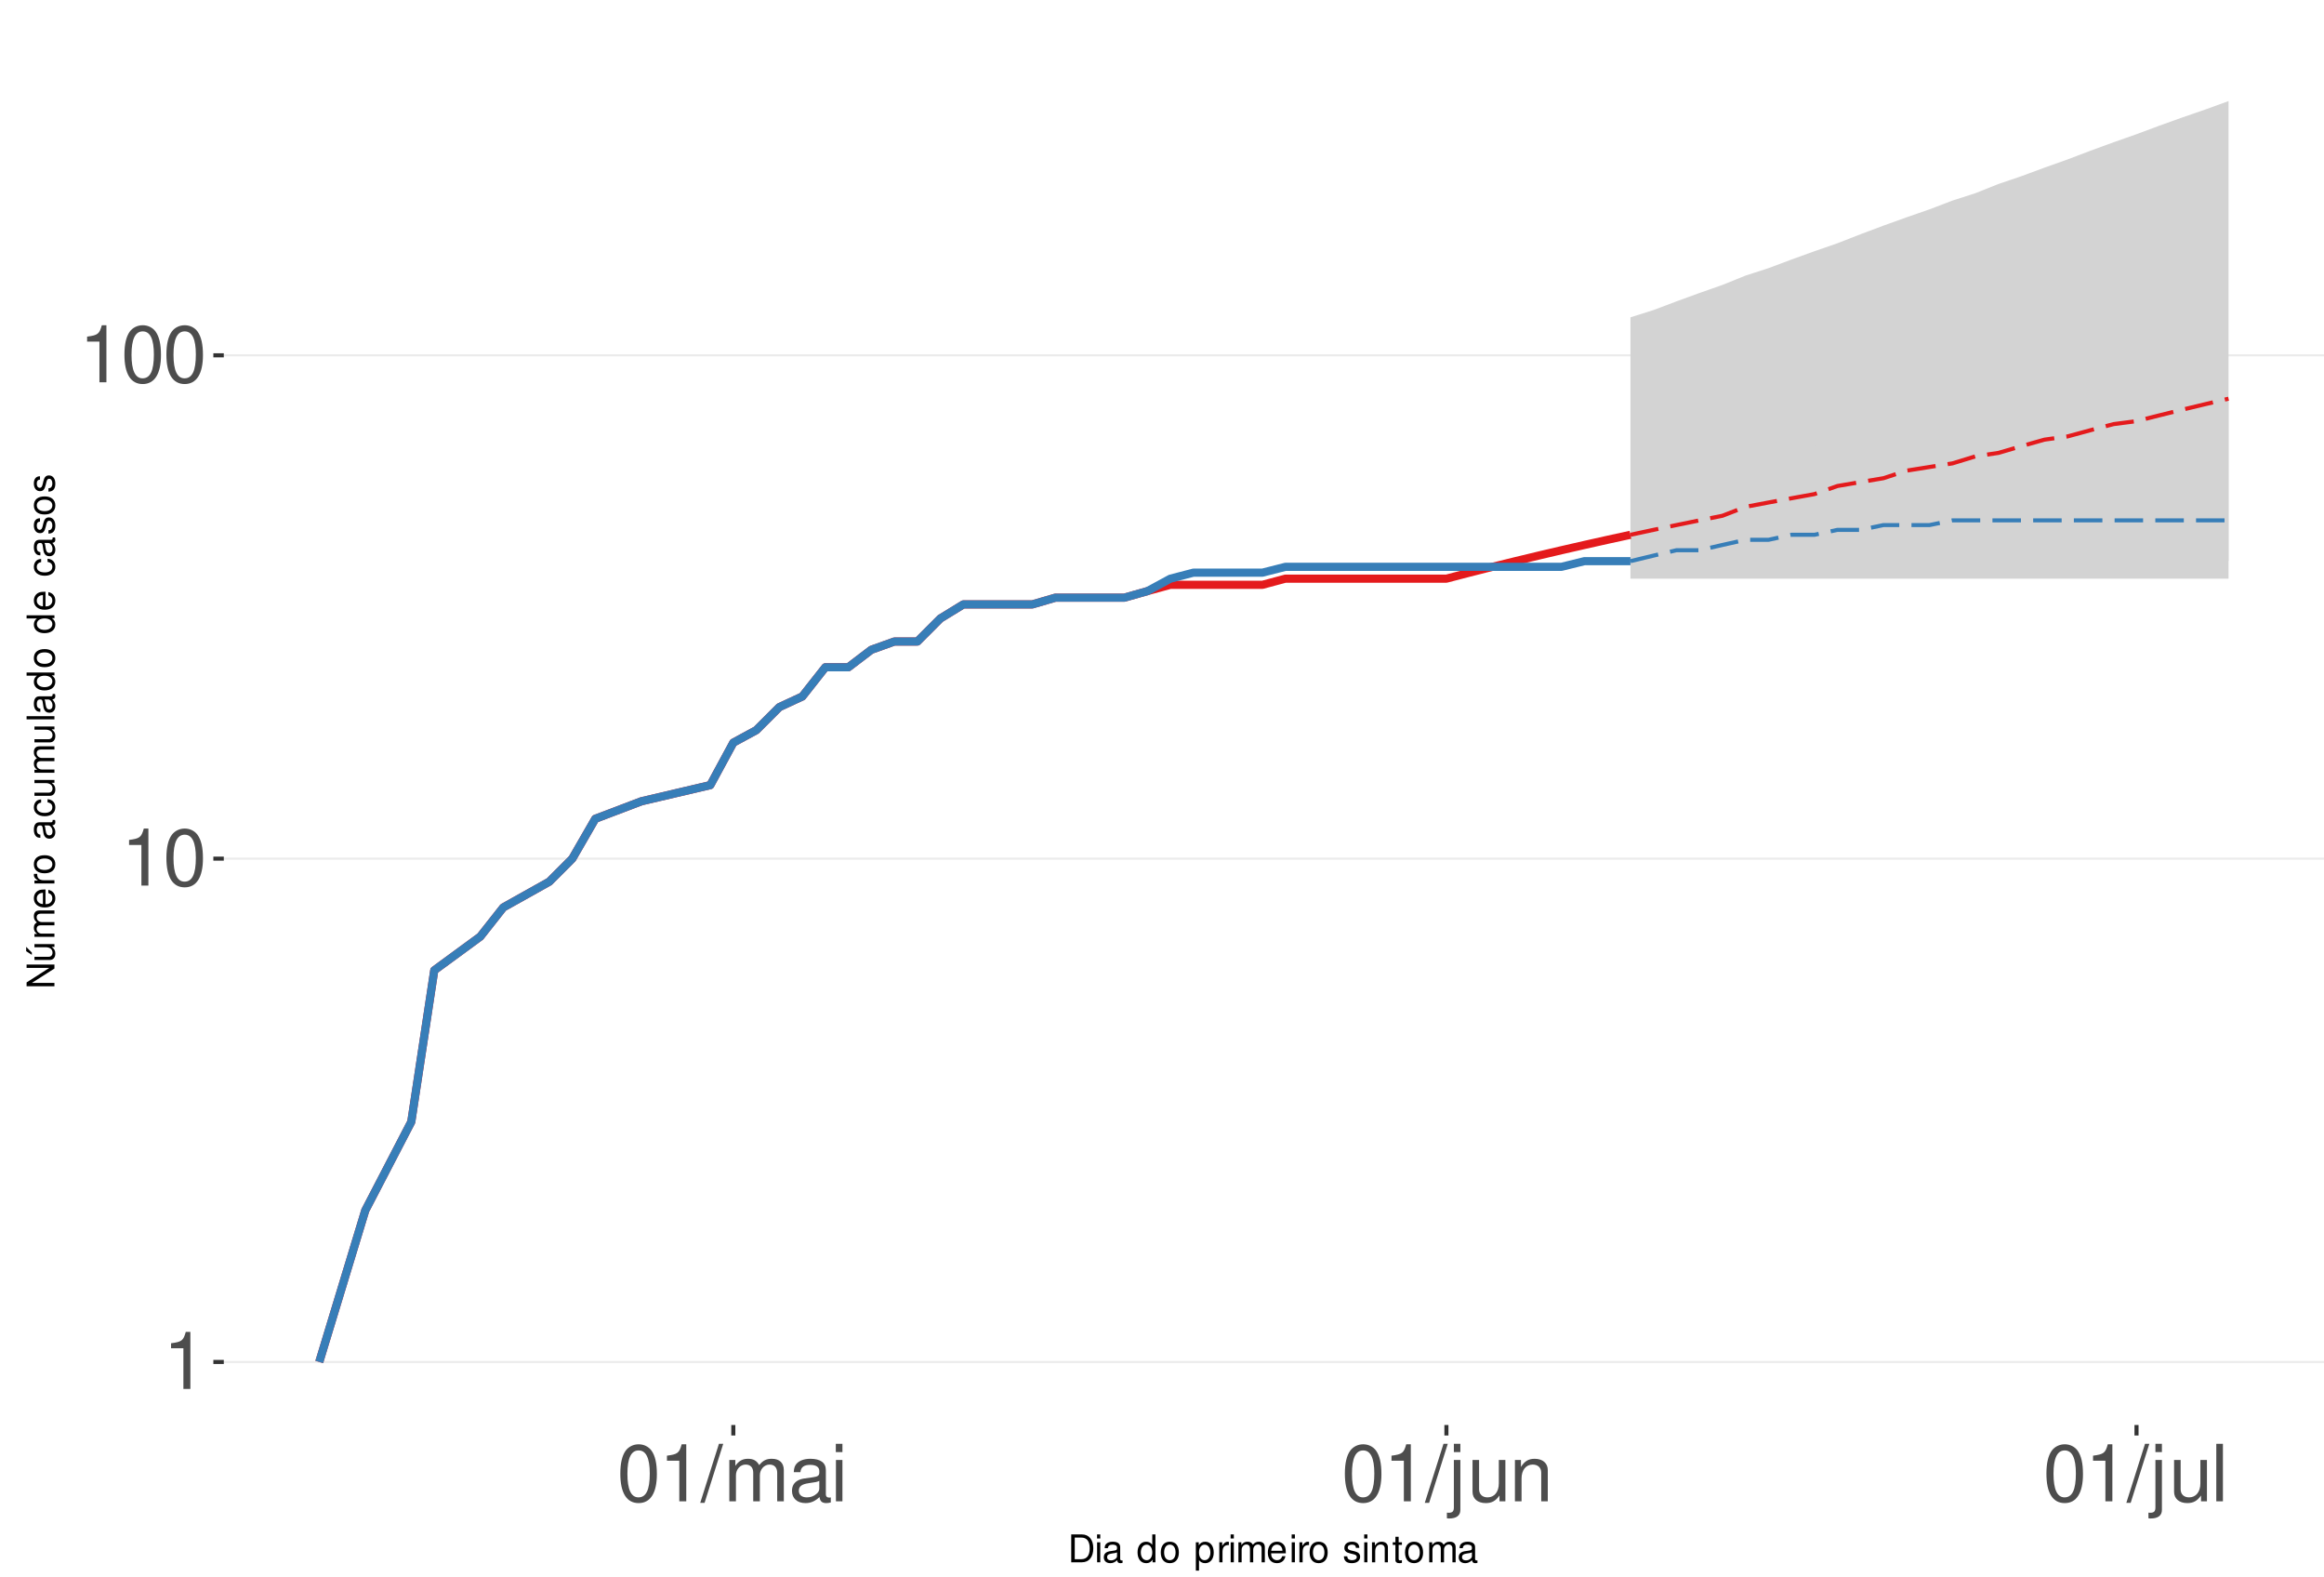
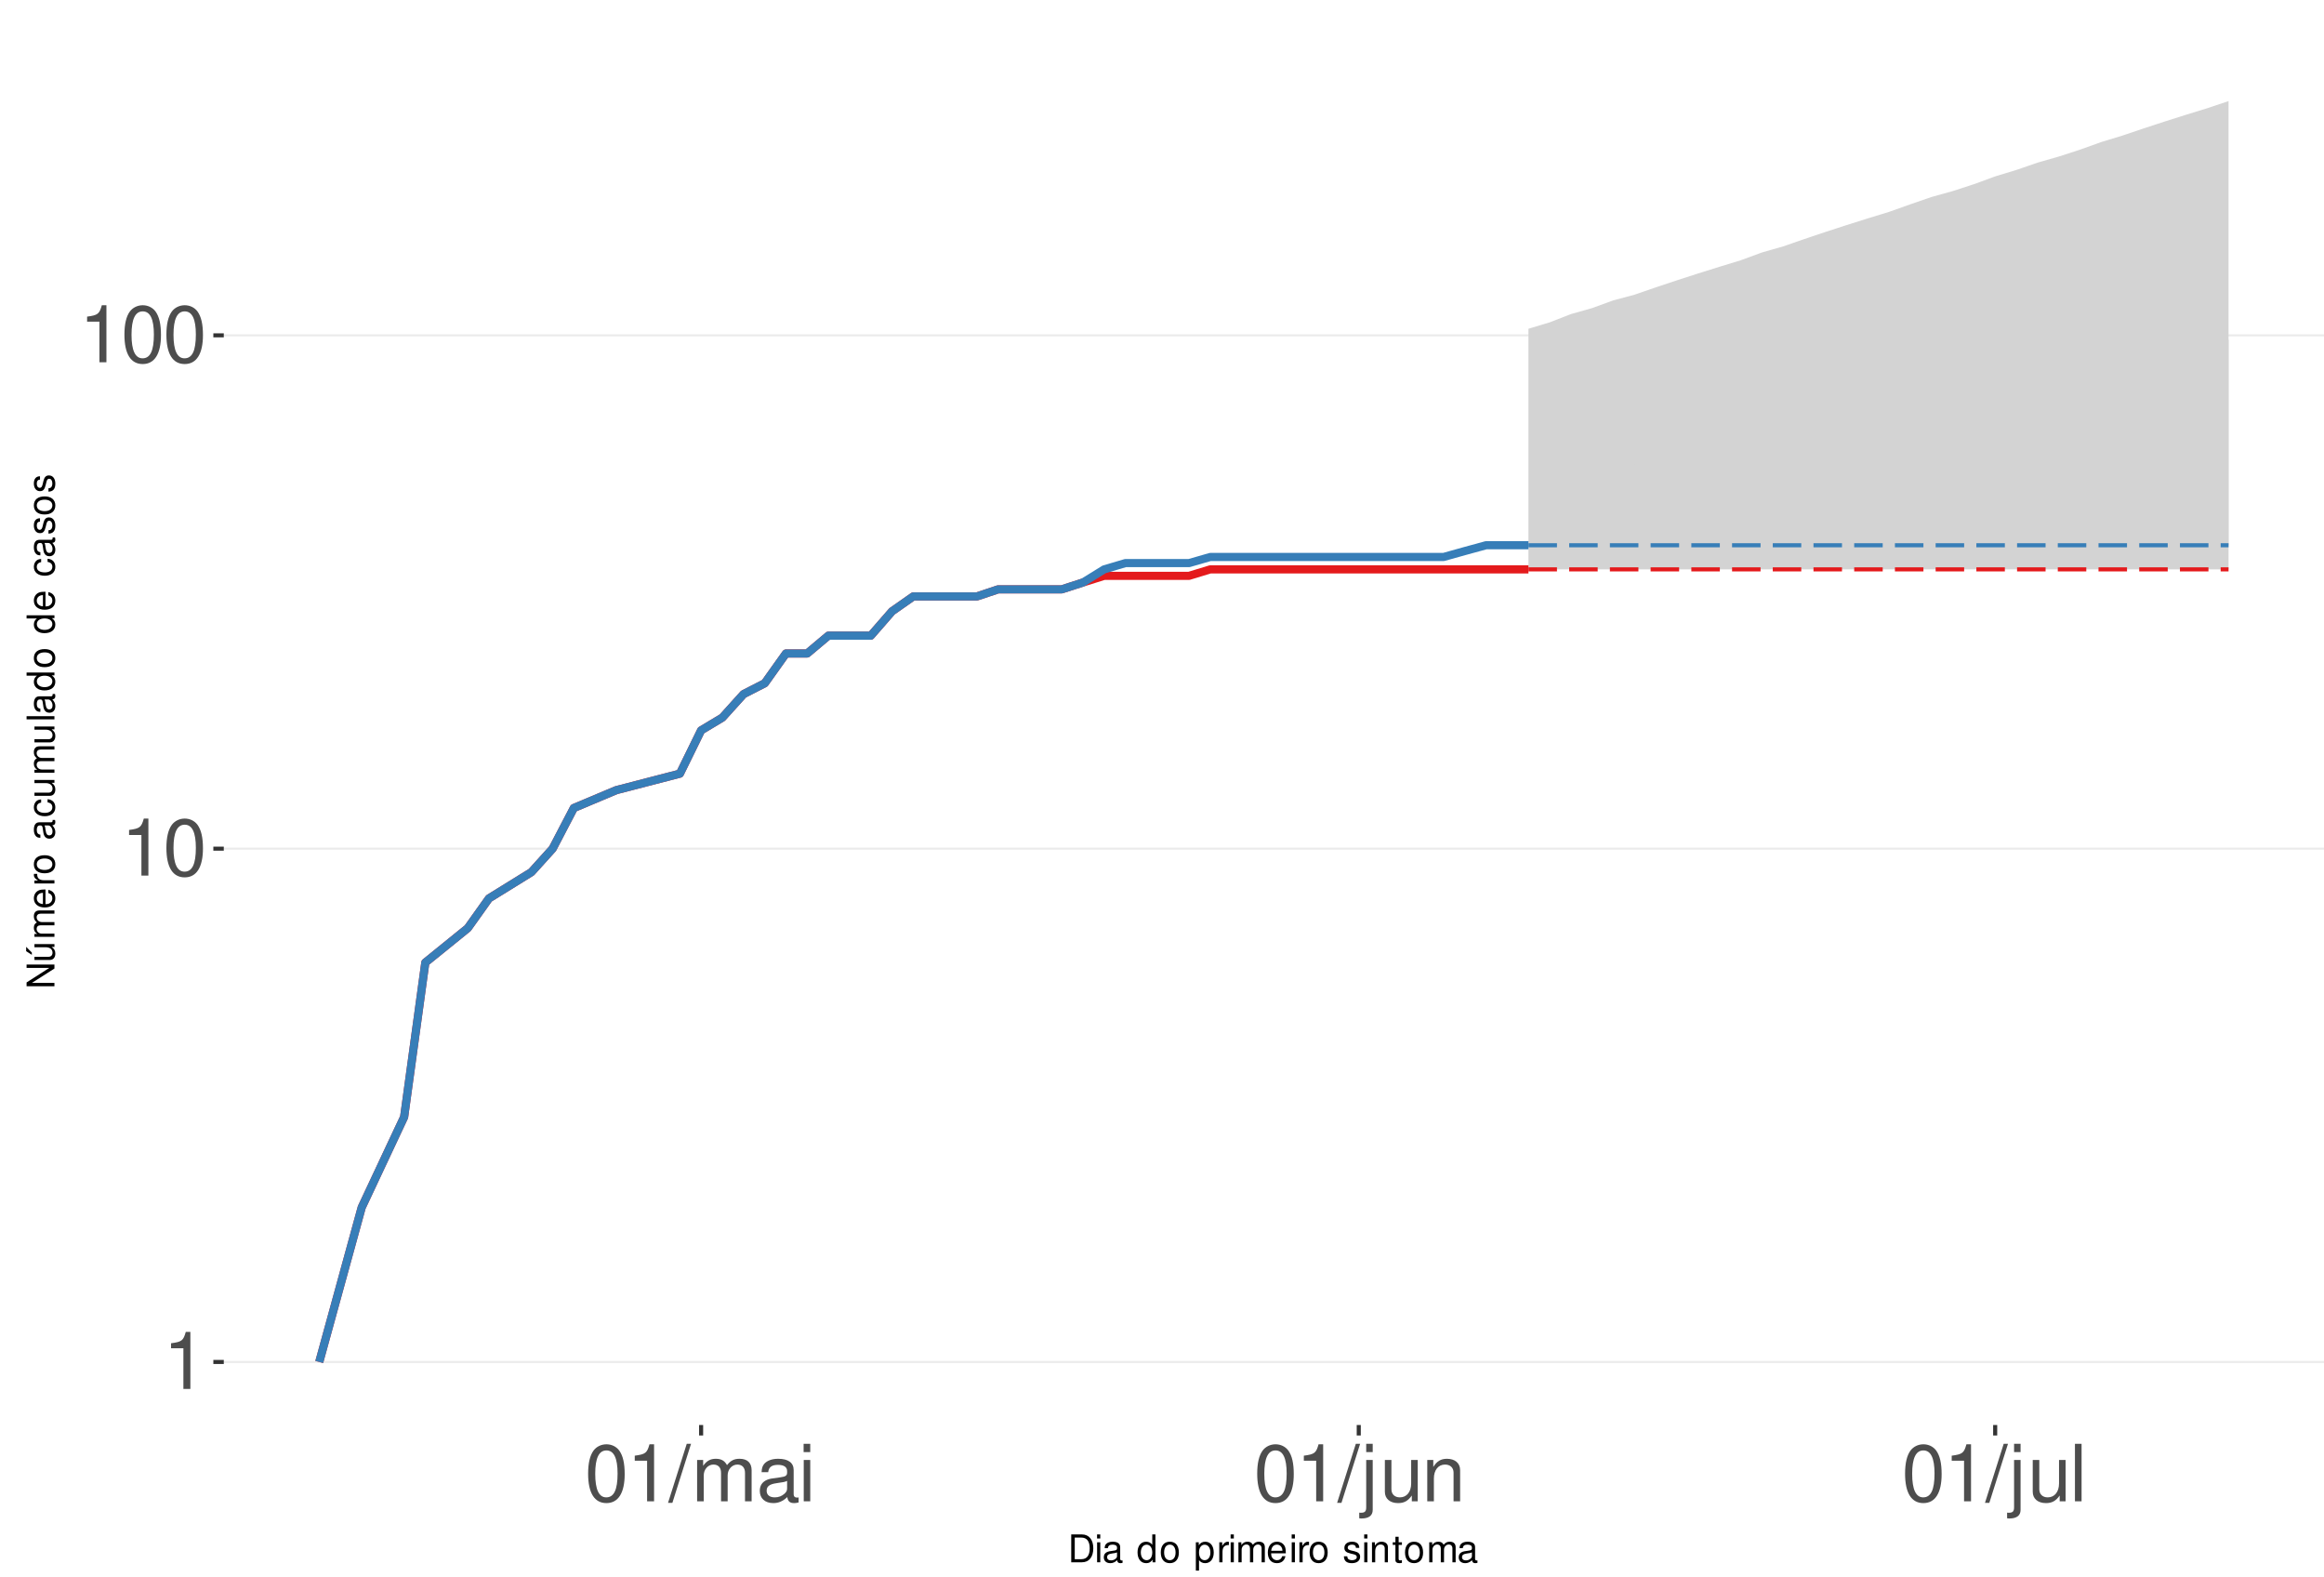
<svg xmlns="http://www.w3.org/2000/svg" xmlns:xlink="http://www.w3.org/1999/xlink" width="609pt" height="413pt" viewBox="0 0 609 413" version="1.1">
  <defs>
    <g>
      <symbol overflow="visible" id="glyph0-0">
        <path style="stroke:none;" d="" />
      </symbol>
      <symbol overflow="visible" id="glyph0-1">
        <path style="stroke:none;" d="M 5.344 -10.641 L 5.344 0 L 7.172 0 L 7.172 -14.938 L 5.969 -14.938 C 5.328 -12.641 4.922 -12.328 2.109 -11.953 L 2.109 -10.641 Z M 5.344 -10.641 " />
      </symbol>
      <symbol overflow="visible" id="glyph0-2">
        <path style="stroke:none;" d="M 5.688 -14.938 C 4.312 -14.938 3.078 -14.312 2.312 -13.297 C 1.359 -11.984 0.891 -10 0.891 -7.234 C 0.891 -2.188 2.547 0.469 5.688 0.469 C 8.781 0.469 10.469 -2.188 10.469 -7.109 C 10.469 -10 10.016 -11.938 9.047 -13.297 C 8.281 -14.328 7.062 -14.938 5.688 -14.938 Z M 5.688 -13.328 C 7.641 -13.328 8.609 -11.312 8.609 -7.266 C 8.609 -3.016 7.656 -1.031 5.641 -1.031 C 3.719 -1.031 2.75 -3.094 2.75 -7.203 C 2.75 -11.312 3.719 -13.328 5.688 -13.328 Z M 5.688 -13.328 " />
      </symbol>
      <symbol overflow="visible" id="glyph0-3">
        <path style="stroke:none;" d="M 4.734 -15.062 L -0.172 0.406 L 0.969 0.406 L 5.859 -15.062 Z M 4.734 -15.062 " />
      </symbol>
      <symbol overflow="visible" id="glyph0-4">
        <path style="stroke:none;" d="M 1.453 -10.828 L 1.453 0 L 3.188 0 L 3.188 -6.797 C 3.188 -8.359 4.312 -9.625 5.719 -9.625 C 7 -9.625 7.719 -8.844 7.719 -7.453 L 7.719 0 L 9.453 0 L 9.453 -6.797 C 9.453 -8.359 10.594 -9.625 12 -9.625 C 13.266 -9.625 14 -8.812 14 -7.453 L 14 0 L 15.734 0 L 15.734 -8.125 C 15.734 -10.062 14.625 -11.141 12.594 -11.141 C 11.156 -11.141 10.281 -10.703 9.281 -9.484 C 8.641 -10.641 7.766 -11.141 6.359 -11.141 C 4.922 -11.141 3.953 -10.594 3.031 -9.297 L 3.031 -10.828 Z M 1.453 -10.828 " />
      </symbol>
      <symbol overflow="visible" id="glyph0-5">
        <path style="stroke:none;" d="M 11.047 -1.016 C 10.859 -0.969 10.781 -0.969 10.672 -0.969 C 10.078 -0.969 9.75 -1.281 9.75 -1.812 L 9.75 -8.188 C 9.75 -10.094 8.344 -11.141 5.688 -11.141 C 4.094 -11.141 2.828 -10.672 2.094 -9.875 C 1.594 -9.312 1.391 -8.703 1.344 -7.625 L 3.078 -7.625 C 3.219 -8.938 4 -9.547 5.625 -9.547 C 7.188 -9.547 8.031 -8.969 8.031 -7.938 L 8.031 -7.484 C 8.016 -6.734 7.641 -6.469 6.234 -6.281 C 3.797 -5.969 3.422 -5.891 2.766 -5.625 C 1.516 -5.078 0.875 -4.125 0.875 -2.734 C 0.875 -0.766 2.234 0.469 4.422 0.469 C 5.781 0.469 6.875 0 8.094 -1.109 C 8.219 0 8.766 0.469 9.875 0.469 C 10.25 0.469 10.469 0.438 11.047 0.297 Z M 8.031 -3.406 C 8.031 -2.828 7.875 -2.484 7.359 -2 C 6.656 -1.359 5.797 -1.031 4.797 -1.031 C 3.453 -1.031 2.672 -1.672 2.672 -2.766 C 2.672 -3.906 3.406 -4.484 5.266 -4.75 C 7.109 -5 7.453 -5.078 8.031 -5.344 Z M 8.031 -3.406 " />
      </symbol>
      <symbol overflow="visible" id="glyph0-6">
        <path style="stroke:none;" d="M 3.094 -10.828 L 1.391 -10.828 L 1.391 0 L 3.094 0 Z M 3.094 -15.062 L 1.359 -15.062 L 1.359 -12.891 L 3.094 -12.891 Z M 3.094 -15.062 " />
      </symbol>
      <symbol overflow="visible" id="glyph0-7">
        <path style="stroke:none;" d="M 1.453 -10.828 L 1.453 1.562 C 1.453 2.641 1.109 3 0.047 3 C -0.078 3 -0.141 3 -0.375 2.969 L -0.375 4.438 C -0.172 4.484 -0.062 4.5 0.203 4.5 C 2.141 4.5 3.156 3.734 3.156 2.25 L 3.156 -10.828 Z M 3.156 -15.062 L 1.453 -15.062 L 1.453 -12.891 L 3.156 -12.891 Z M 3.156 -15.062 " />
      </symbol>
      <symbol overflow="visible" id="glyph0-8">
        <path style="stroke:none;" d="M 9.953 0 L 9.953 -10.828 L 8.234 -10.828 L 8.234 -4.688 C 8.234 -2.484 7.078 -1.031 5.281 -1.031 C 3.922 -1.031 3.062 -1.859 3.062 -3.156 L 3.062 -10.828 L 1.344 -10.828 L 1.344 -2.484 C 1.344 -0.688 2.688 0.469 4.797 0.469 C 6.375 0.469 7.391 -0.078 8.406 -1.516 L 8.406 0 Z M 9.953 0 " />
      </symbol>
      <symbol overflow="visible" id="glyph0-9">
        <path style="stroke:none;" d="M 1.453 -10.828 L 1.453 0 L 3.188 0 L 3.188 -5.969 C 3.188 -8.188 4.344 -9.625 6.109 -9.625 C 7.484 -9.625 8.344 -8.797 8.344 -7.5 L 8.344 0 L 10.062 0 L 10.062 -8.188 C 10.062 -9.984 8.719 -11.141 6.625 -11.141 C 5.016 -11.141 3.984 -10.516 3.031 -9 L 3.031 -10.828 Z M 1.453 -10.828 " />
      </symbol>
      <symbol overflow="visible" id="glyph0-10">
        <path style="stroke:none;" d="M 3.141 -15.062 L 1.406 -15.062 L 1.406 0 L 3.141 0 Z M 3.141 -15.062 " />
      </symbol>
      <symbol overflow="visible" id="glyph1-0">
        <path style="stroke:none;" d="" />
      </symbol>
      <symbol overflow="visible" id="glyph1-1">
        <path style="stroke:none;" d="M 0.891 0 L 3.703 0 C 5.547 0 6.672 -1.375 6.672 -3.656 C 6.672 -5.906 5.547 -7.297 3.703 -7.297 L 0.891 -7.297 Z M 1.812 -0.812 L 1.812 -6.469 L 3.547 -6.469 C 4.984 -6.469 5.734 -5.5 5.734 -3.641 C 5.734 -1.797 4.984 -0.812 3.547 -0.812 Z M 1.812 -0.812 " />
      </symbol>
      <symbol overflow="visible" id="glyph1-2">
        <path style="stroke:none;" d="M 1.5 -5.234 L 0.672 -5.234 L 0.672 0 L 1.5 0 Z M 1.5 -7.297 L 0.656 -7.297 L 0.656 -6.234 L 1.5 -6.234 Z M 1.5 -7.297 " />
      </symbol>
      <symbol overflow="visible" id="glyph1-3">
        <path style="stroke:none;" d="M 5.344 -0.484 C 5.266 -0.469 5.219 -0.469 5.172 -0.469 C 4.875 -0.469 4.719 -0.625 4.719 -0.875 L 4.719 -3.953 C 4.719 -4.891 4.047 -5.391 2.75 -5.391 C 1.984 -5.391 1.375 -5.172 1.016 -4.781 C 0.766 -4.516 0.672 -4.203 0.656 -3.688 L 1.484 -3.688 C 1.562 -4.328 1.938 -4.625 2.719 -4.625 C 3.484 -4.625 3.891 -4.344 3.891 -3.844 L 3.891 -3.625 C 3.875 -3.266 3.703 -3.125 3.016 -3.047 C 1.844 -2.891 1.656 -2.844 1.344 -2.719 C 0.734 -2.453 0.422 -2 0.422 -1.312 C 0.422 -0.375 1.078 0.234 2.141 0.234 C 2.797 0.234 3.328 0 3.922 -0.547 C 3.984 0 4.234 0.234 4.781 0.234 C 4.953 0.234 5.062 0.203 5.344 0.141 Z M 3.891 -1.656 C 3.891 -1.375 3.812 -1.203 3.562 -0.969 C 3.219 -0.656 2.812 -0.5 2.312 -0.5 C 1.672 -0.5 1.297 -0.812 1.297 -1.344 C 1.297 -1.891 1.656 -2.172 2.547 -2.297 C 3.438 -2.422 3.609 -2.453 3.891 -2.594 Z M 3.891 -1.656 " />
      </symbol>
      <symbol overflow="visible" id="glyph1-4">
        <path style="stroke:none;" d="" />
      </symbol>
      <symbol overflow="visible" id="glyph1-5">
        <path style="stroke:none;" d="M 4.953 -7.297 L 4.125 -7.297 L 4.125 -4.578 C 3.766 -5.109 3.203 -5.391 2.516 -5.391 C 1.156 -5.391 0.266 -4.297 0.266 -2.625 C 0.266 -0.859 1.125 0.234 2.547 0.234 C 3.266 0.234 3.766 -0.047 4.203 -0.688 L 4.203 0 L 4.953 0 Z M 2.656 -4.609 C 3.547 -4.609 4.125 -3.812 4.125 -2.562 C 4.125 -1.344 3.547 -0.547 2.656 -0.547 C 1.734 -0.547 1.125 -1.359 1.125 -2.578 C 1.125 -3.797 1.734 -4.609 2.656 -4.609 Z M 2.656 -4.609 " />
      </symbol>
      <symbol overflow="visible" id="glyph1-6">
        <path style="stroke:none;" d="M 2.719 -5.391 C 1.234 -5.391 0.359 -4.344 0.359 -2.578 C 0.359 -0.812 1.234 0.234 2.734 0.234 C 4.203 0.234 5.094 -0.812 5.094 -2.547 C 5.094 -4.359 4.234 -5.391 2.719 -5.391 Z M 2.734 -4.625 C 3.672 -4.625 4.234 -3.844 4.234 -2.547 C 4.234 -1.312 3.656 -0.547 2.734 -0.547 C 1.797 -0.547 1.234 -1.312 1.234 -2.578 C 1.234 -3.844 1.797 -4.625 2.734 -4.625 Z M 2.734 -4.625 " />
      </symbol>
      <symbol overflow="visible" id="glyph1-7">
        <path style="stroke:none;" d="M 0.547 2.188 L 1.375 2.188 L 1.375 -0.547 C 1.812 -0.016 2.312 0.234 2.984 0.234 C 4.344 0.234 5.234 -0.859 5.234 -2.531 C 5.234 -4.297 4.375 -5.391 2.984 -5.391 C 2.266 -5.391 1.703 -5.062 1.312 -4.453 L 1.312 -5.234 L 0.547 -5.234 Z M 2.844 -4.609 C 3.766 -4.609 4.359 -3.797 4.359 -2.547 C 4.359 -1.359 3.75 -0.547 2.844 -0.547 C 1.953 -0.547 1.375 -1.344 1.375 -2.578 C 1.375 -3.812 1.953 -4.609 2.844 -4.609 Z M 2.844 -4.609 " />
      </symbol>
      <symbol overflow="visible" id="glyph1-8">
        <path style="stroke:none;" d="M 0.688 -5.234 L 0.688 0 L 1.531 0 L 1.531 -2.719 C 1.547 -3.984 2.062 -4.547 3.203 -4.516 L 3.203 -5.359 C 3.062 -5.375 2.984 -5.391 2.891 -5.391 C 2.344 -5.391 1.938 -5.062 1.453 -4.297 L 1.453 -5.234 Z M 0.688 -5.234 " />
      </symbol>
      <symbol overflow="visible" id="glyph1-9">
        <path style="stroke:none;" d="M 0.703 -5.234 L 0.703 0 L 1.547 0 L 1.547 -3.297 C 1.547 -4.047 2.094 -4.656 2.766 -4.656 C 3.391 -4.656 3.734 -4.281 3.734 -3.609 L 3.734 0 L 4.578 0 L 4.578 -3.297 C 4.578 -4.047 5.125 -4.656 5.812 -4.656 C 6.422 -4.656 6.781 -4.266 6.781 -3.609 L 6.781 0 L 7.625 0 L 7.625 -3.938 C 7.625 -4.875 7.078 -5.391 6.094 -5.391 C 5.406 -5.391 4.984 -5.188 4.484 -4.594 C 4.188 -5.156 3.766 -5.391 3.078 -5.391 C 2.375 -5.391 1.906 -5.125 1.469 -4.5 L 1.469 -5.234 Z M 0.703 -5.234 " />
      </symbol>
      <symbol overflow="visible" id="glyph1-10">
        <path style="stroke:none;" d="M 5.125 -2.344 C 5.125 -3.141 5.062 -3.625 4.922 -4.016 C 4.578 -4.875 3.781 -5.391 2.797 -5.391 C 1.344 -5.391 0.406 -4.281 0.406 -2.547 C 0.406 -0.812 1.297 0.234 2.781 0.234 C 3.984 0.234 4.812 -0.453 5.016 -1.594 L 4.188 -1.594 C 3.953 -0.906 3.484 -0.547 2.812 -0.547 C 2.281 -0.547 1.828 -0.781 1.547 -1.219 C 1.344 -1.516 1.281 -1.812 1.266 -2.344 Z M 1.297 -3.016 C 1.359 -3.984 1.953 -4.625 2.797 -4.625 C 3.641 -4.625 4.234 -3.953 4.234 -3.016 Z M 1.297 -3.016 " />
      </symbol>
      <symbol overflow="visible" id="glyph1-11">
        <path style="stroke:none;" d="M 4.375 -3.781 C 4.375 -4.812 3.688 -5.391 2.484 -5.391 C 1.266 -5.391 0.469 -4.766 0.469 -3.797 C 0.469 -2.969 0.891 -2.578 2.125 -2.281 L 2.906 -2.094 C 3.484 -1.953 3.719 -1.734 3.719 -1.375 C 3.719 -0.875 3.234 -0.547 2.5 -0.547 C 2.047 -0.547 1.672 -0.672 1.453 -0.891 C 1.328 -1.047 1.266 -1.188 1.219 -1.562 L 0.344 -1.562 C 0.375 -0.344 1.062 0.234 2.438 0.234 C 3.75 0.234 4.594 -0.422 4.594 -1.438 C 4.594 -2.203 4.156 -2.641 3.109 -2.891 L 2.312 -3.078 C 1.625 -3.234 1.344 -3.453 1.344 -3.828 C 1.344 -4.312 1.766 -4.625 2.453 -4.625 C 3.125 -4.625 3.484 -4.328 3.5 -3.781 Z M 4.375 -3.781 " />
      </symbol>
      <symbol overflow="visible" id="glyph1-12">
        <path style="stroke:none;" d="M 0.703 -5.234 L 0.703 0 L 1.547 0 L 1.547 -2.891 C 1.547 -3.953 2.094 -4.656 2.953 -4.656 C 3.625 -4.656 4.047 -4.266 4.047 -3.625 L 4.047 0 L 4.875 0 L 4.875 -3.953 C 4.875 -4.828 4.219 -5.391 3.203 -5.391 C 2.438 -5.391 1.938 -5.094 1.469 -4.359 L 1.469 -5.234 Z M 0.703 -5.234 " />
      </symbol>
      <symbol overflow="visible" id="glyph1-13">
        <path style="stroke:none;" d="M 2.547 -5.234 L 1.688 -5.234 L 1.688 -6.688 L 0.844 -6.688 L 0.844 -5.234 L 0.141 -5.234 L 0.141 -4.562 L 0.844 -4.562 L 0.844 -0.594 C 0.844 -0.062 1.203 0.234 1.859 0.234 C 2.078 0.234 2.266 0.203 2.547 0.156 L 2.547 -0.547 C 2.422 -0.516 2.312 -0.5 2.141 -0.5 C 1.781 -0.5 1.688 -0.594 1.688 -0.969 L 1.688 -4.562 L 2.547 -4.562 Z M 2.547 -5.234 " />
      </symbol>
      <symbol overflow="visible" id="glyph2-0">
        <path style="stroke:none;" d="" />
      </symbol>
      <symbol overflow="visible" id="glyph2-1">
        <path style="stroke:none;" d="M -7.297 -6.453 L -7.297 -5.578 L -1.328 -5.578 L -7.297 -1.766 L -7.297 -0.766 L 0 -0.766 L 0 -1.641 L -5.906 -1.641 L 0 -5.406 L 0 -6.453 Z M -7.297 -6.453 " />
      </symbol>
      <symbol overflow="visible" id="glyph2-2">
        <path style="stroke:none;" d="M 0 -4.812 L -5.234 -4.812 L -5.234 -3.984 L -2.266 -3.984 C -1.203 -3.984 -0.5 -3.438 -0.5 -2.562 C -0.5 -1.906 -0.906 -1.484 -1.531 -1.484 L -5.234 -1.484 L -5.234 -0.656 L -1.203 -0.656 C -0.328 -0.656 0.234 -1.297 0.234 -2.312 C 0.234 -3.094 -0.047 -3.578 -0.734 -4.062 L 0 -4.062 Z M -7.406 -2.953 L -5.922 -2 L -5.922 -2.594 L -7.406 -4.094 Z M -7.406 -2.953 " />
      </symbol>
      <symbol overflow="visible" id="glyph2-3">
        <path style="stroke:none;" d="M -5.234 -0.703 L 0 -0.703 L 0 -1.547 L -3.297 -1.547 C -4.047 -1.547 -4.656 -2.094 -4.656 -2.766 C -4.656 -3.391 -4.281 -3.734 -3.609 -3.734 L 0 -3.734 L 0 -4.578 L -3.297 -4.578 C -4.047 -4.578 -4.656 -5.125 -4.656 -5.812 C -4.656 -6.422 -4.266 -6.781 -3.609 -6.781 L 0 -6.781 L 0 -7.625 L -3.938 -7.625 C -4.875 -7.625 -5.391 -7.078 -5.391 -6.094 C -5.391 -5.406 -5.188 -4.984 -4.594 -4.484 C -5.156 -4.188 -5.391 -3.766 -5.391 -3.078 C -5.391 -2.375 -5.125 -1.906 -4.5 -1.469 L -5.234 -1.469 Z M -5.234 -0.703 " />
      </symbol>
      <symbol overflow="visible" id="glyph2-4">
        <path style="stroke:none;" d="M -2.344 -5.125 C -3.141 -5.125 -3.625 -5.062 -4.016 -4.922 C -4.875 -4.578 -5.391 -3.781 -5.391 -2.797 C -5.391 -1.344 -4.281 -0.406 -2.547 -0.406 C -0.812 -0.406 0.234 -1.297 0.234 -2.781 C 0.234 -3.984 -0.453 -4.812 -1.594 -5.016 L -1.594 -4.188 C -0.906 -3.953 -0.547 -3.484 -0.547 -2.812 C -0.547 -2.281 -0.781 -1.828 -1.219 -1.547 C -1.516 -1.344 -1.812 -1.281 -2.344 -1.266 Z M -3.016 -1.297 C -3.984 -1.359 -4.625 -1.953 -4.625 -2.797 C -4.625 -3.641 -3.953 -4.234 -3.016 -4.234 Z M -3.016 -1.297 " />
      </symbol>
      <symbol overflow="visible" id="glyph2-5">
        <path style="stroke:none;" d="M -5.234 -0.688 L 0 -0.688 L 0 -1.531 L -2.719 -1.531 C -3.984 -1.547 -4.547 -2.062 -4.516 -3.203 L -5.359 -3.203 C -5.375 -3.062 -5.391 -2.984 -5.391 -2.891 C -5.391 -2.344 -5.062 -1.938 -4.297 -1.453 L -5.234 -1.453 Z M -5.234 -0.688 " />
      </symbol>
      <symbol overflow="visible" id="glyph2-6">
        <path style="stroke:none;" d="M -5.391 -2.719 C -5.391 -1.234 -4.344 -0.359 -2.578 -0.359 C -0.812 -0.359 0.234 -1.234 0.234 -2.734 C 0.234 -4.203 -0.812 -5.094 -2.547 -5.094 C -4.359 -5.094 -5.391 -4.234 -5.391 -2.719 Z M -4.625 -2.734 C -4.625 -3.672 -3.844 -4.234 -2.547 -4.234 C -1.312 -4.234 -0.547 -3.656 -0.547 -2.734 C -0.547 -1.797 -1.312 -1.234 -2.578 -1.234 C -3.844 -1.234 -4.625 -1.797 -4.625 -2.734 Z M -4.625 -2.734 " />
      </symbol>
      <symbol overflow="visible" id="glyph2-7">
        <path style="stroke:none;" d="" />
      </symbol>
      <symbol overflow="visible" id="glyph2-8">
        <path style="stroke:none;" d="M -0.484 -5.344 C -0.469 -5.266 -0.469 -5.219 -0.469 -5.172 C -0.469 -4.875 -0.625 -4.719 -0.875 -4.719 L -3.953 -4.719 C -4.891 -4.719 -5.391 -4.047 -5.391 -2.75 C -5.391 -1.984 -5.172 -1.375 -4.781 -1.016 C -4.516 -0.766 -4.203 -0.672 -3.688 -0.656 L -3.688 -1.484 C -4.328 -1.562 -4.625 -1.938 -4.625 -2.719 C -4.625 -3.484 -4.344 -3.891 -3.844 -3.891 L -3.625 -3.891 C -3.266 -3.875 -3.125 -3.703 -3.047 -3.016 C -2.891 -1.844 -2.844 -1.656 -2.719 -1.344 C -2.453 -0.734 -2 -0.422 -1.312 -0.422 C -0.375 -0.422 0.234 -1.078 0.234 -2.141 C 0.234 -2.797 0 -3.328 -0.547 -3.922 C 0 -3.984 0.234 -4.234 0.234 -4.781 C 0.234 -4.953 0.203 -5.062 0.141 -5.344 Z M -1.656 -3.891 C -1.375 -3.891 -1.203 -3.812 -0.969 -3.562 C -0.656 -3.219 -0.5 -2.812 -0.5 -2.312 C -0.5 -1.672 -0.812 -1.297 -1.344 -1.297 C -1.891 -1.297 -2.172 -1.656 -2.297 -2.547 C -2.422 -3.438 -2.453 -3.609 -2.594 -3.891 Z M -1.656 -3.891 " />
      </symbol>
      <symbol overflow="visible" id="glyph2-9">
        <path style="stroke:none;" d="M -3.484 -4.703 C -3.984 -4.672 -4.312 -4.562 -4.609 -4.359 C -5.094 -4 -5.391 -3.375 -5.391 -2.641 C -5.391 -1.219 -4.266 -0.312 -2.531 -0.312 C -0.844 -0.312 0.234 -1.203 0.234 -2.625 C 0.234 -3.875 -0.516 -4.672 -1.797 -4.766 L -1.797 -3.938 C -0.953 -3.797 -0.547 -3.359 -0.547 -2.656 C -0.547 -1.734 -1.297 -1.188 -2.531 -1.188 C -3.844 -1.188 -4.625 -1.719 -4.625 -2.625 C -4.625 -3.328 -4.203 -3.766 -3.484 -3.875 Z M -3.484 -4.703 " />
      </symbol>
      <symbol overflow="visible" id="glyph2-10">
        <path style="stroke:none;" d="M 0 -4.812 L -5.234 -4.812 L -5.234 -3.984 L -2.266 -3.984 C -1.203 -3.984 -0.5 -3.438 -0.5 -2.562 C -0.5 -1.906 -0.906 -1.484 -1.531 -1.484 L -5.234 -1.484 L -5.234 -0.656 L -1.203 -0.656 C -0.328 -0.656 0.234 -1.297 0.234 -2.312 C 0.234 -3.094 -0.047 -3.578 -0.734 -4.062 L 0 -4.062 Z M 0 -4.812 " />
      </symbol>
      <symbol overflow="visible" id="glyph2-11">
        <path style="stroke:none;" d="M -7.297 -1.516 L -7.297 -0.688 L 0 -0.688 L 0 -1.516 Z M -7.297 -1.516 " />
      </symbol>
      <symbol overflow="visible" id="glyph2-12">
        <path style="stroke:none;" d="M -7.297 -4.953 L -7.297 -4.125 L -4.578 -4.125 C -5.109 -3.766 -5.391 -3.203 -5.391 -2.516 C -5.391 -1.156 -4.297 -0.266 -2.625 -0.266 C -0.859 -0.266 0.234 -1.125 0.234 -2.547 C 0.234 -3.266 -0.047 -3.766 -0.688 -4.203 L 0 -4.203 L 0 -4.953 Z M -4.609 -2.656 C -4.609 -3.547 -3.812 -4.125 -2.562 -4.125 C -1.344 -4.125 -0.547 -3.547 -0.547 -2.656 C -0.547 -1.734 -1.359 -1.125 -2.578 -1.125 C -3.797 -1.125 -4.609 -1.734 -4.609 -2.656 Z M -4.609 -2.656 " />
      </symbol>
      <symbol overflow="visible" id="glyph2-13">
        <path style="stroke:none;" d="M -3.781 -4.375 C -4.812 -4.375 -5.391 -3.688 -5.391 -2.484 C -5.391 -1.266 -4.766 -0.469 -3.797 -0.469 C -2.969 -0.469 -2.578 -0.891 -2.281 -2.125 L -2.094 -2.906 C -1.953 -3.484 -1.734 -3.719 -1.375 -3.719 C -0.875 -3.719 -0.547 -3.234 -0.547 -2.5 C -0.547 -2.047 -0.672 -1.672 -0.891 -1.453 C -1.047 -1.328 -1.188 -1.266 -1.562 -1.219 L -1.562 -0.344 C -0.344 -0.375 0.234 -1.062 0.234 -2.438 C 0.234 -3.75 -0.422 -4.594 -1.438 -4.594 C -2.203 -4.594 -2.641 -4.156 -2.891 -3.109 L -3.078 -2.312 C -3.234 -1.625 -3.453 -1.344 -3.828 -1.344 C -4.312 -1.344 -4.625 -1.766 -4.625 -2.453 C -4.625 -3.125 -4.328 -3.484 -3.781 -3.5 Z M -3.781 -4.375 " />
      </symbol>
    </g>
    <clipPath id="clip1">
      <path d="M 58.645 9.961 L 609 9.961 L 609 373.328 L 58.645 373.328 Z M 58.645 9.961 " />
    </clipPath>
    <clipPath id="clip2">
      <path d="M 58.645 356 L 609 356 L 609 358 L 58.645 358 Z M 58.645 356 " />
    </clipPath>
    <clipPath id="clip3">
-       <path d="M 58.645 224 L 609 224 L 609 226 L 58.645 226 Z M 58.645 224 " />
+       <path d="M 58.645 222 L 609 222 L 609 223 L 58.645 223 Z M 58.645 222 " />
    </clipPath>
    <clipPath id="clip4">
-       <path d="M 58.645 92 L 609 92 L 609 94 L 58.645 94 Z M 58.645 92 " />
+       <path d="M 58.645 87 L 609 87 L 609 89 L 58.645 89 Z M 58.645 87 " />
    </clipPath>
  </defs>
  <g id="surface151">
    <rect x="0" y="0" width="609" height="413" style="fill:rgb(100%,100%,100%);fill-opacity:1;stroke:none;" />
    <rect x="0" y="0" width="609" height="413" style="fill:rgb(100%,100%,100%);fill-opacity:1;stroke:none;" />
    <path style="fill:none;stroke-width:1.067;stroke-linecap:round;stroke-linejoin:round;stroke:rgb(100%,100%,100%);stroke-opacity:1;stroke-miterlimit:10;" d="M 0 413 L 609 413 L 609 0 L 0 0 Z M 0 413 " />
    <g clip-path="url(#clip1)" clip-rule="nonzero">
      <path style=" stroke:none;fill-rule:nonzero;fill:rgb(100%,100%,100%);fill-opacity:1;" d="M 58.645 373.328 L 609 373.328 L 609 9.961 L 58.645 9.961 Z M 58.645 373.328 " />
    </g>
    <g clip-path="url(#clip2)" clip-rule="nonzero">
      <path style="fill:none;stroke-width:0.533;stroke-linecap:butt;stroke-linejoin:round;stroke:rgb(92.157%,92.157%,92.157%);stroke-opacity:1;stroke-miterlimit:10;" d="M 58.645 356.812 L 609 356.812 " />
    </g>
    <g clip-path="url(#clip3)" clip-rule="nonzero">
-       <path style="fill:none;stroke-width:0.533;stroke-linecap:butt;stroke-linejoin:round;stroke:rgb(92.157%,92.157%,92.157%);stroke-opacity:1;stroke-miterlimit:10;" d="M 58.645 224.949 L 609 224.949 " />
+       <path style="fill:none;stroke-width:0.533;stroke-linecap:butt;stroke-linejoin:round;stroke:rgb(92.157%,92.157%,92.157%);stroke-opacity:1;stroke-miterlimit:10;" d="M 58.645 222.332 L 609 222.332 " />
    </g>
    <g clip-path="url(#clip4)" clip-rule="nonzero">
-       <path style="fill:none;stroke-width:0.533;stroke-linecap:butt;stroke-linejoin:round;stroke:rgb(92.157%,92.157%,92.157%);stroke-opacity:1;stroke-miterlimit:10;" d="M 58.645 93.09 L 609 93.09 " />
-     </g>
-     <path style=" stroke:none;fill-rule:nonzero;fill:rgb(82.745%,82.745%,82.745%);fill-opacity:1;" d="M 427.258 83.129 L 433.285 81.234 L 439.312 78.953 L 445.34 76.758 L 451.367 74.645 L 457.395 72.207 L 463.426 70.254 L 469.453 67.992 L 475.48 65.816 L 481.508 63.723 L 487.535 61.371 L 493.562 59.109 L 499.594 56.938 L 505.621 54.844 L 511.648 52.543 L 517.676 50.602 L 523.703 48.199 L 529.73 46.145 L 535.762 43.918 L 541.789 41.773 L 547.816 39.48 L 553.844 37.277 L 559.871 35.156 L 565.898 32.91 L 571.93 30.75 L 577.957 28.668 L 583.984 26.48 L 583.984 151.598 L 427.258 151.598 Z M 427.258 83.129 " />
-     <path style=" stroke:none;fill-rule:nonzero;fill:rgb(82.745%,82.745%,82.745%);fill-opacity:1;" d="M 427.258 147.012 L 433.285 141.422 L 439.312 136.328 L 445.34 131.648 L 451.367 128.375 L 457.395 124.285 L 463.426 121.395 L 469.453 118.648 L 475.48 116.883 L 481.508 114.34 L 487.535 112.703 L 493.562 111.113 L 499.594 108.805 L 505.621 108.055 L 511.648 107.316 L 517.676 105.867 L 523.703 105.156 L 583.984 105.156 L 583.984 147.012 Z M 427.258 147.012 " />
-     <path style="fill:none;stroke-width:2.134;stroke-linecap:butt;stroke-linejoin:round;stroke:rgb(89.412%,10.196%,10.98%);stroke-opacity:1;stroke-miterlimit:10;" d="M 83.66 356.812 L 95.719 317.117 L 107.773 293.898 L 113.801 254.203 L 125.855 245.375 L 131.887 237.73 L 143.941 230.984 L 149.969 224.949 L 155.996 214.508 L 168.055 209.926 L 186.137 205.684 L 192.164 194.562 L 198.191 191.289 L 204.223 185.258 L 210.25 182.461 L 216.277 174.816 L 222.305 174.816 L 228.332 170.23 L 234.359 168.07 L 240.391 168.07 L 246.418 162.035 L 252.445 158.34 L 270.527 158.34 L 276.559 156.578 L 294.641 156.578 L 300.668 154.867 L 306.695 153.211 L 330.809 153.211 L 336.836 151.598 L 379.031 151.598 L 385.059 150.027 L 391.09 148.5 L 397.117 147.012 L 403.145 145.562 L 409.172 144.148 L 415.199 142.77 L 421.227 141.422 L 427.258 140.105 " />
-     <path style="fill:none;stroke-width:1.067;stroke-linecap:butt;stroke-linejoin:round;stroke:rgb(89.412%,10.196%,10.98%);stroke-opacity:1;stroke-dasharray:7.469,3.201;stroke-miterlimit:10;" d="M 427.258 140.105 L 433.285 138.816 L 439.312 137.559 L 445.34 136.328 L 451.367 135.121 L 457.395 132.785 L 463.426 131.648 L 469.453 130.539 L 475.48 129.445 L 481.508 127.324 L 487.535 126.293 L 493.562 125.281 L 499.594 123.305 L 505.621 122.344 L 511.648 121.395 L 517.676 119.547 L 523.703 118.648 L 529.73 116.883 L 535.762 115.176 L 541.789 114.34 L 547.816 112.703 L 553.844 111.113 L 559.871 110.332 L 565.898 108.805 L 571.93 107.316 L 577.957 105.867 L 583.984 104.453 " />
-     <path style="fill:none;stroke-width:2.134;stroke-linecap:butt;stroke-linejoin:round;stroke:rgb(21.569%,49.412%,72.157%);stroke-opacity:1;stroke-miterlimit:10;" d="M 83.66 356.812 L 95.719 317.117 L 107.773 293.898 L 113.801 254.203 L 125.855 245.375 L 131.887 237.73 L 143.941 230.984 L 149.969 224.949 L 155.996 214.508 L 168.055 209.926 L 186.137 205.684 L 192.164 194.562 L 198.191 191.289 L 204.223 185.258 L 210.25 182.461 L 216.277 174.816 L 222.305 174.816 L 228.332 170.23 L 234.359 168.07 L 240.391 168.07 L 246.418 162.035 L 252.445 158.34 L 270.527 158.34 L 276.559 156.578 L 294.641 156.578 L 300.668 154.867 L 306.695 151.598 L 312.723 150.027 L 330.809 150.027 L 336.836 148.5 L 409.172 148.5 L 415.199 147.012 L 427.258 147.012 " />
-     <path style="fill:none;stroke-width:1.067;stroke-linecap:butt;stroke-linejoin:round;stroke:rgb(21.569%,49.412%,72.157%);stroke-opacity:1;stroke-dasharray:7.469,3.201;stroke-miterlimit:10;" d="M 427.258 147.012 L 433.285 145.562 L 439.312 144.148 L 445.34 144.148 L 451.367 142.77 L 457.395 141.422 L 463.426 141.422 L 469.453 140.105 L 475.48 140.105 L 481.508 138.816 L 487.535 138.816 L 493.562 137.559 L 505.621 137.559 L 511.648 136.328 L 583.984 136.328 " />
+       <path style="fill:none;stroke-width:0.533;stroke-linecap:butt;stroke-linejoin:round;stroke:rgb(92.157%,92.157%,92.157%);stroke-opacity:1;stroke-miterlimit:10;" d="M 58.645 87.852 L 609 87.852 " />
+     </g>
+     <path style=" stroke:none;fill-rule:nonzero;fill:rgb(82.745%,82.745%,82.745%);fill-opacity:1;" d="M 400.531 86.125 L 406.09 84.449 L 411.652 82.285 L 417.211 80.715 L 422.77 78.684 L 428.328 77.203 L 433.887 75.289 L 439.445 73.434 L 445.004 71.637 L 450.566 69.895 L 456.125 68.199 L 461.684 66.152 L 467.242 64.562 L 472.801 62.633 L 478.359 60.766 L 483.918 58.961 L 489.477 57.207 L 495.039 55.504 L 500.598 53.523 L 506.156 51.605 L 511.715 50.059 L 517.273 48.25 L 522.832 46.211 L 528.391 44.52 L 533.953 42.605 L 539.512 41.012 L 545.07 39.207 L 550.629 37.211 L 556.188 35.516 L 561.746 33.641 L 567.305 31.82 L 572.867 30.059 L 578.426 28.348 L 583.984 26.48 L 583.984 149.164 L 400.531 149.164 Z M 400.531 86.125 " />
+     <path style=" stroke:none;fill-rule:nonzero;fill:rgb(82.745%,82.745%,82.745%);fill-opacity:1;" d="M 400.531 142.844 L 406.09 138.516 L 411.652 133.203 L 417.211 129.516 L 422.77 124.93 L 428.328 121.715 L 433.887 118.668 L 439.445 115.77 L 445.004 112.121 L 450.566 109.523 L 456.125 107.039 L 461.684 104.652 L 467.242 102.363 L 472.801 100.16 L 478.359 98.734 L 483.918 97.344 L 489.477 95.984 L 495.039 94.656 L 500.598 93.359 L 506.156 92.09 L 511.715 91.465 L 517.273 90.234 L 522.832 89.629 L 528.391 89.629 L 533.953 89.031 L 583.984 89.031 L 583.984 142.844 Z M 400.531 142.844 " />
+     <path style="fill:none;stroke-width:2.134;stroke-linecap:butt;stroke-linejoin:round;stroke:rgb(89.412%,10.196%,10.98%);stroke-opacity:1;stroke-miterlimit:10;" d="M 83.66 356.812 L 94.781 316.328 L 105.898 292.648 L 111.457 252.168 L 122.574 243.164 L 128.133 235.363 L 139.254 228.484 L 144.812 222.332 L 150.371 211.684 L 161.488 207.008 L 178.168 202.68 L 183.727 191.34 L 189.285 188.004 L 194.844 181.848 L 200.402 179 L 205.961 171.199 L 211.52 171.199 L 217.082 166.527 L 228.199 166.527 L 233.758 160.148 L 239.316 156.254 L 255.996 156.254 L 261.555 154.398 L 278.23 154.398 L 283.789 152.602 L 289.348 150.859 L 311.586 150.859 L 317.145 149.164 L 400.531 149.164 " />
+     <path style="fill:none;stroke-width:1.067;stroke-linecap:butt;stroke-linejoin:round;stroke:rgb(89.412%,10.196%,10.98%);stroke-opacity:1;stroke-dasharray:7.469,3.201;stroke-miterlimit:10;" d="M 400.531 149.164 L 583.984 149.164 " />
+     <path style="fill:none;stroke-width:2.134;stroke-linecap:butt;stroke-linejoin:round;stroke:rgb(21.569%,49.412%,72.157%);stroke-opacity:1;stroke-miterlimit:10;" d="M 83.66 356.812 L 94.781 316.328 L 105.898 292.648 L 111.457 252.168 L 122.574 243.164 L 128.133 235.363 L 139.254 228.484 L 144.812 222.332 L 150.371 211.684 L 161.488 207.008 L 178.168 202.68 L 183.727 191.34 L 189.285 188.004 L 194.844 181.848 L 200.402 179 L 205.961 171.199 L 211.52 171.199 L 217.082 166.527 L 228.199 166.527 L 233.758 160.148 L 239.316 156.254 L 255.996 156.254 L 261.555 154.398 L 278.23 154.398 L 283.789 152.602 L 289.348 149.164 L 294.91 147.52 L 311.586 147.52 L 317.145 145.918 L 378.297 145.918 L 383.855 144.363 L 389.414 142.844 L 400.531 142.844 " />
+     <path style="fill:none;stroke-width:1.067;stroke-linecap:butt;stroke-linejoin:round;stroke:rgb(21.569%,49.412%,72.157%);stroke-opacity:1;stroke-dasharray:7.469,3.201;stroke-miterlimit:10;" d="M 400.531 142.844 L 583.984 142.844 " />
    <g style="fill:rgb(30.196%,30.196%,30.196%);fill-opacity:1;">
      <use xlink:href="#glyph0-1" x="42.715" y="363.866" />
    </g>
    <g style="fill:rgb(30.196%,30.196%,30.196%);fill-opacity:1;">
-       <use xlink:href="#glyph0-1" x="31.715" y="232.003" />
-       <use xlink:href="#glyph0-2" x="42.715" y="232.003" />
-     </g>
-     <g style="fill:rgb(30.196%,30.196%,30.196%);fill-opacity:1;">
-       <use xlink:href="#glyph0-1" x="20.715" y="100.144" />
-       <use xlink:href="#glyph0-2" x="31.715" y="100.144" />
-       <use xlink:href="#glyph0-2" x="42.715" y="100.144" />
+       <use xlink:href="#glyph0-1" x="31.715" y="229.386" />
+       <use xlink:href="#glyph0-2" x="42.715" y="229.386" />
+     </g>
+     <g style="fill:rgb(30.196%,30.196%,30.196%);fill-opacity:1;">
+       <use xlink:href="#glyph0-1" x="20.715" y="94.905" />
+       <use xlink:href="#glyph0-2" x="31.715" y="94.905" />
+       <use xlink:href="#glyph0-2" x="42.715" y="94.905" />
    </g>
    <path style="fill:none;stroke-width:1.067;stroke-linecap:butt;stroke-linejoin:round;stroke:rgb(20%,20%,20%);stroke-opacity:1;stroke-miterlimit:10;" d="M 55.906 356.812 L 58.645 356.812 " />
-     <path style="fill:none;stroke-width:1.067;stroke-linecap:butt;stroke-linejoin:round;stroke:rgb(20%,20%,20%);stroke-opacity:1;stroke-miterlimit:10;" d="M 55.906 224.949 L 58.645 224.949 " />
-     <path style="fill:none;stroke-width:1.067;stroke-linecap:butt;stroke-linejoin:round;stroke:rgb(20%,20%,20%);stroke-opacity:1;stroke-miterlimit:10;" d="M 55.906 93.09 L 58.645 93.09 " />
-     <path style="fill:none;stroke-width:1.067;stroke-linecap:butt;stroke-linejoin:round;stroke:rgb(20%,20%,20%);stroke-opacity:1;stroke-miterlimit:10;" d="M 192.164 376.07 L 192.164 373.328 " />
-     <path style="fill:none;stroke-width:1.067;stroke-linecap:butt;stroke-linejoin:round;stroke:rgb(20%,20%,20%);stroke-opacity:1;stroke-miterlimit:10;" d="M 379.031 376.07 L 379.031 373.328 " />
-     <path style="fill:none;stroke-width:1.067;stroke-linecap:butt;stroke-linejoin:round;stroke:rgb(20%,20%,20%);stroke-opacity:1;stroke-miterlimit:10;" d="M 559.871 376.07 L 559.871 373.328 " />
-     <g style="fill:rgb(30.196%,30.196%,30.196%);fill-opacity:1;">
-       <use xlink:href="#glyph0-2" x="161.664" y="393.315" />
-       <use xlink:href="#glyph0-1" x="172.664" y="393.315" />
-       <use xlink:href="#glyph0-3" x="183.664" y="393.315" />
-       <use xlink:href="#glyph0-4" x="189.664" y="393.315" />
-       <use xlink:href="#glyph0-5" x="206.664" y="393.315" />
-       <use xlink:href="#glyph0-6" x="217.664" y="393.315" />
-     </g>
-     <g style="fill:rgb(30.196%,30.196%,30.196%);fill-opacity:1;">
-       <use xlink:href="#glyph0-2" x="351.531" y="393.315" />
-       <use xlink:href="#glyph0-1" x="362.531" y="393.315" />
-       <use xlink:href="#glyph0-3" x="373.531" y="393.315" />
-       <use xlink:href="#glyph0-7" x="379.531" y="393.315" />
-       <use xlink:href="#glyph0-8" x="384.531" y="393.315" />
-       <use xlink:href="#glyph0-9" x="395.531" y="393.315" />
-     </g>
-     <g style="fill:rgb(30.196%,30.196%,30.196%);fill-opacity:1;">
-       <use xlink:href="#glyph0-2" x="535.371" y="393.315" />
-       <use xlink:href="#glyph0-1" x="546.371" y="393.315" />
-       <use xlink:href="#glyph0-3" x="557.371" y="393.315" />
-       <use xlink:href="#glyph0-7" x="563.371" y="393.315" />
-       <use xlink:href="#glyph0-8" x="568.371" y="393.315" />
-       <use xlink:href="#glyph0-10" x="579.371" y="393.315" />
+     <path style="fill:none;stroke-width:1.067;stroke-linecap:butt;stroke-linejoin:round;stroke:rgb(20%,20%,20%);stroke-opacity:1;stroke-miterlimit:10;" d="M 55.906 222.332 L 58.645 222.332 " />
+     <path style="fill:none;stroke-width:1.067;stroke-linecap:butt;stroke-linejoin:round;stroke:rgb(20%,20%,20%);stroke-opacity:1;stroke-miterlimit:10;" d="M 55.906 87.852 L 58.645 87.852 " />
+     <path style="fill:none;stroke-width:1.067;stroke-linecap:butt;stroke-linejoin:round;stroke:rgb(20%,20%,20%);stroke-opacity:1;stroke-miterlimit:10;" d="M 183.727 376.07 L 183.727 373.328 " />
+     <path style="fill:none;stroke-width:1.067;stroke-linecap:butt;stroke-linejoin:round;stroke:rgb(20%,20%,20%);stroke-opacity:1;stroke-miterlimit:10;" d="M 356.059 376.07 L 356.059 373.328 " />
+     <path style="fill:none;stroke-width:1.067;stroke-linecap:butt;stroke-linejoin:round;stroke:rgb(20%,20%,20%);stroke-opacity:1;stroke-miterlimit:10;" d="M 522.832 376.07 L 522.832 373.328 " />
+     <g style="fill:rgb(30.196%,30.196%,30.196%);fill-opacity:1;">
+       <use xlink:href="#glyph0-2" x="153.227" y="393.315" />
+       <use xlink:href="#glyph0-1" x="164.227" y="393.315" />
+       <use xlink:href="#glyph0-3" x="175.227" y="393.315" />
+       <use xlink:href="#glyph0-4" x="181.227" y="393.315" />
+       <use xlink:href="#glyph0-5" x="198.227" y="393.315" />
+       <use xlink:href="#glyph0-6" x="209.227" y="393.315" />
+     </g>
+     <g style="fill:rgb(30.196%,30.196%,30.196%);fill-opacity:1;">
+       <use xlink:href="#glyph0-2" x="328.559" y="393.315" />
+       <use xlink:href="#glyph0-1" x="339.559" y="393.315" />
+       <use xlink:href="#glyph0-3" x="350.559" y="393.315" />
+       <use xlink:href="#glyph0-7" x="356.559" y="393.315" />
+       <use xlink:href="#glyph0-8" x="361.559" y="393.315" />
+       <use xlink:href="#glyph0-9" x="372.559" y="393.315" />
+     </g>
+     <g style="fill:rgb(30.196%,30.196%,30.196%);fill-opacity:1;">
+       <use xlink:href="#glyph0-2" x="498.332" y="393.315" />
+       <use xlink:href="#glyph0-1" x="509.332" y="393.315" />
+       <use xlink:href="#glyph0-3" x="520.332" y="393.315" />
+       <use xlink:href="#glyph0-7" x="526.332" y="393.315" />
+       <use xlink:href="#glyph0-8" x="531.332" y="393.315" />
+       <use xlink:href="#glyph0-10" x="542.332" y="393.315" />
    </g>
    <g style="fill:rgb(0%,0%,0%);fill-opacity:1;">
      <use xlink:href="#glyph1-1" x="279.824" y="409.29" />
      <use xlink:href="#glyph1-2" x="286.824" y="409.29" />
      <use xlink:href="#glyph1-3" x="288.824" y="409.29" />
      <use xlink:href="#glyph1-4" x="294.824" y="409.29" />
      <use xlink:href="#glyph1-5" x="297.824" y="409.29" />
      <use xlink:href="#glyph1-6" x="303.824" y="409.29" />
      <use xlink:href="#glyph1-4" x="309.824" y="409.29" />
      <use xlink:href="#glyph1-7" x="312.824" y="409.29" />
      <use xlink:href="#glyph1-8" x="318.824" y="409.29" />
      <use xlink:href="#glyph1-2" x="321.824" y="409.29" />
      <use xlink:href="#glyph1-9" x="323.824" y="409.29" />
      <use xlink:href="#glyph1-10" x="331.824" y="409.29" />
      <use xlink:href="#glyph1-2" x="337.824" y="409.29" />
      <use xlink:href="#glyph1-8" x="339.824" y="409.29" />
      <use xlink:href="#glyph1-6" x="342.824" y="409.29" />
      <use xlink:href="#glyph1-4" x="348.824" y="409.29" />
      <use xlink:href="#glyph1-11" x="351.824" y="409.29" />
      <use xlink:href="#glyph1-2" x="356.824" y="409.29" />
      <use xlink:href="#glyph1-12" x="358.824" y="409.29" />
      <use xlink:href="#glyph1-13" x="364.824" y="409.29" />
      <use xlink:href="#glyph1-6" x="367.824" y="409.29" />
      <use xlink:href="#glyph1-9" x="373.824" y="409.29" />
      <use xlink:href="#glyph1-3" x="381.824" y="409.29" />
    </g>
    <g style="fill:rgb(0%,0%,0%);fill-opacity:1;">
      <use xlink:href="#glyph2-1" x="14.263" y="259.145" />
      <use xlink:href="#glyph2-2" x="14.263" y="252.145" />
      <use xlink:href="#glyph2-3" x="14.263" y="246.145" />
      <use xlink:href="#glyph2-4" x="14.263" y="238.145" />
      <use xlink:href="#glyph2-5" x="14.263" y="232.145" />
      <use xlink:href="#glyph2-6" x="14.263" y="229.145" />
      <use xlink:href="#glyph2-7" x="14.263" y="223.145" />
      <use xlink:href="#glyph2-8" x="14.263" y="220.145" />
      <use xlink:href="#glyph2-9" x="14.263" y="214.145" />
      <use xlink:href="#glyph2-10" x="14.263" y="209.145" />
      <use xlink:href="#glyph2-3" x="14.263" y="203.145" />
      <use xlink:href="#glyph2-10" x="14.263" y="195.145" />
      <use xlink:href="#glyph2-11" x="14.263" y="189.145" />
      <use xlink:href="#glyph2-8" x="14.263" y="187.145" />
      <use xlink:href="#glyph2-12" x="14.263" y="181.145" />
      <use xlink:href="#glyph2-6" x="14.263" y="175.145" />
      <use xlink:href="#glyph2-7" x="14.263" y="169.145" />
      <use xlink:href="#glyph2-12" x="14.263" y="166.145" />
      <use xlink:href="#glyph2-4" x="14.263" y="160.145" />
      <use xlink:href="#glyph2-7" x="14.263" y="154.145" />
      <use xlink:href="#glyph2-9" x="14.263" y="151.145" />
      <use xlink:href="#glyph2-8" x="14.263" y="146.145" />
      <use xlink:href="#glyph2-13" x="14.263" y="140.145" />
      <use xlink:href="#glyph2-6" x="14.263" y="135.145" />
      <use xlink:href="#glyph2-13" x="14.263" y="129.145" />
    </g>
  </g>
</svg>
